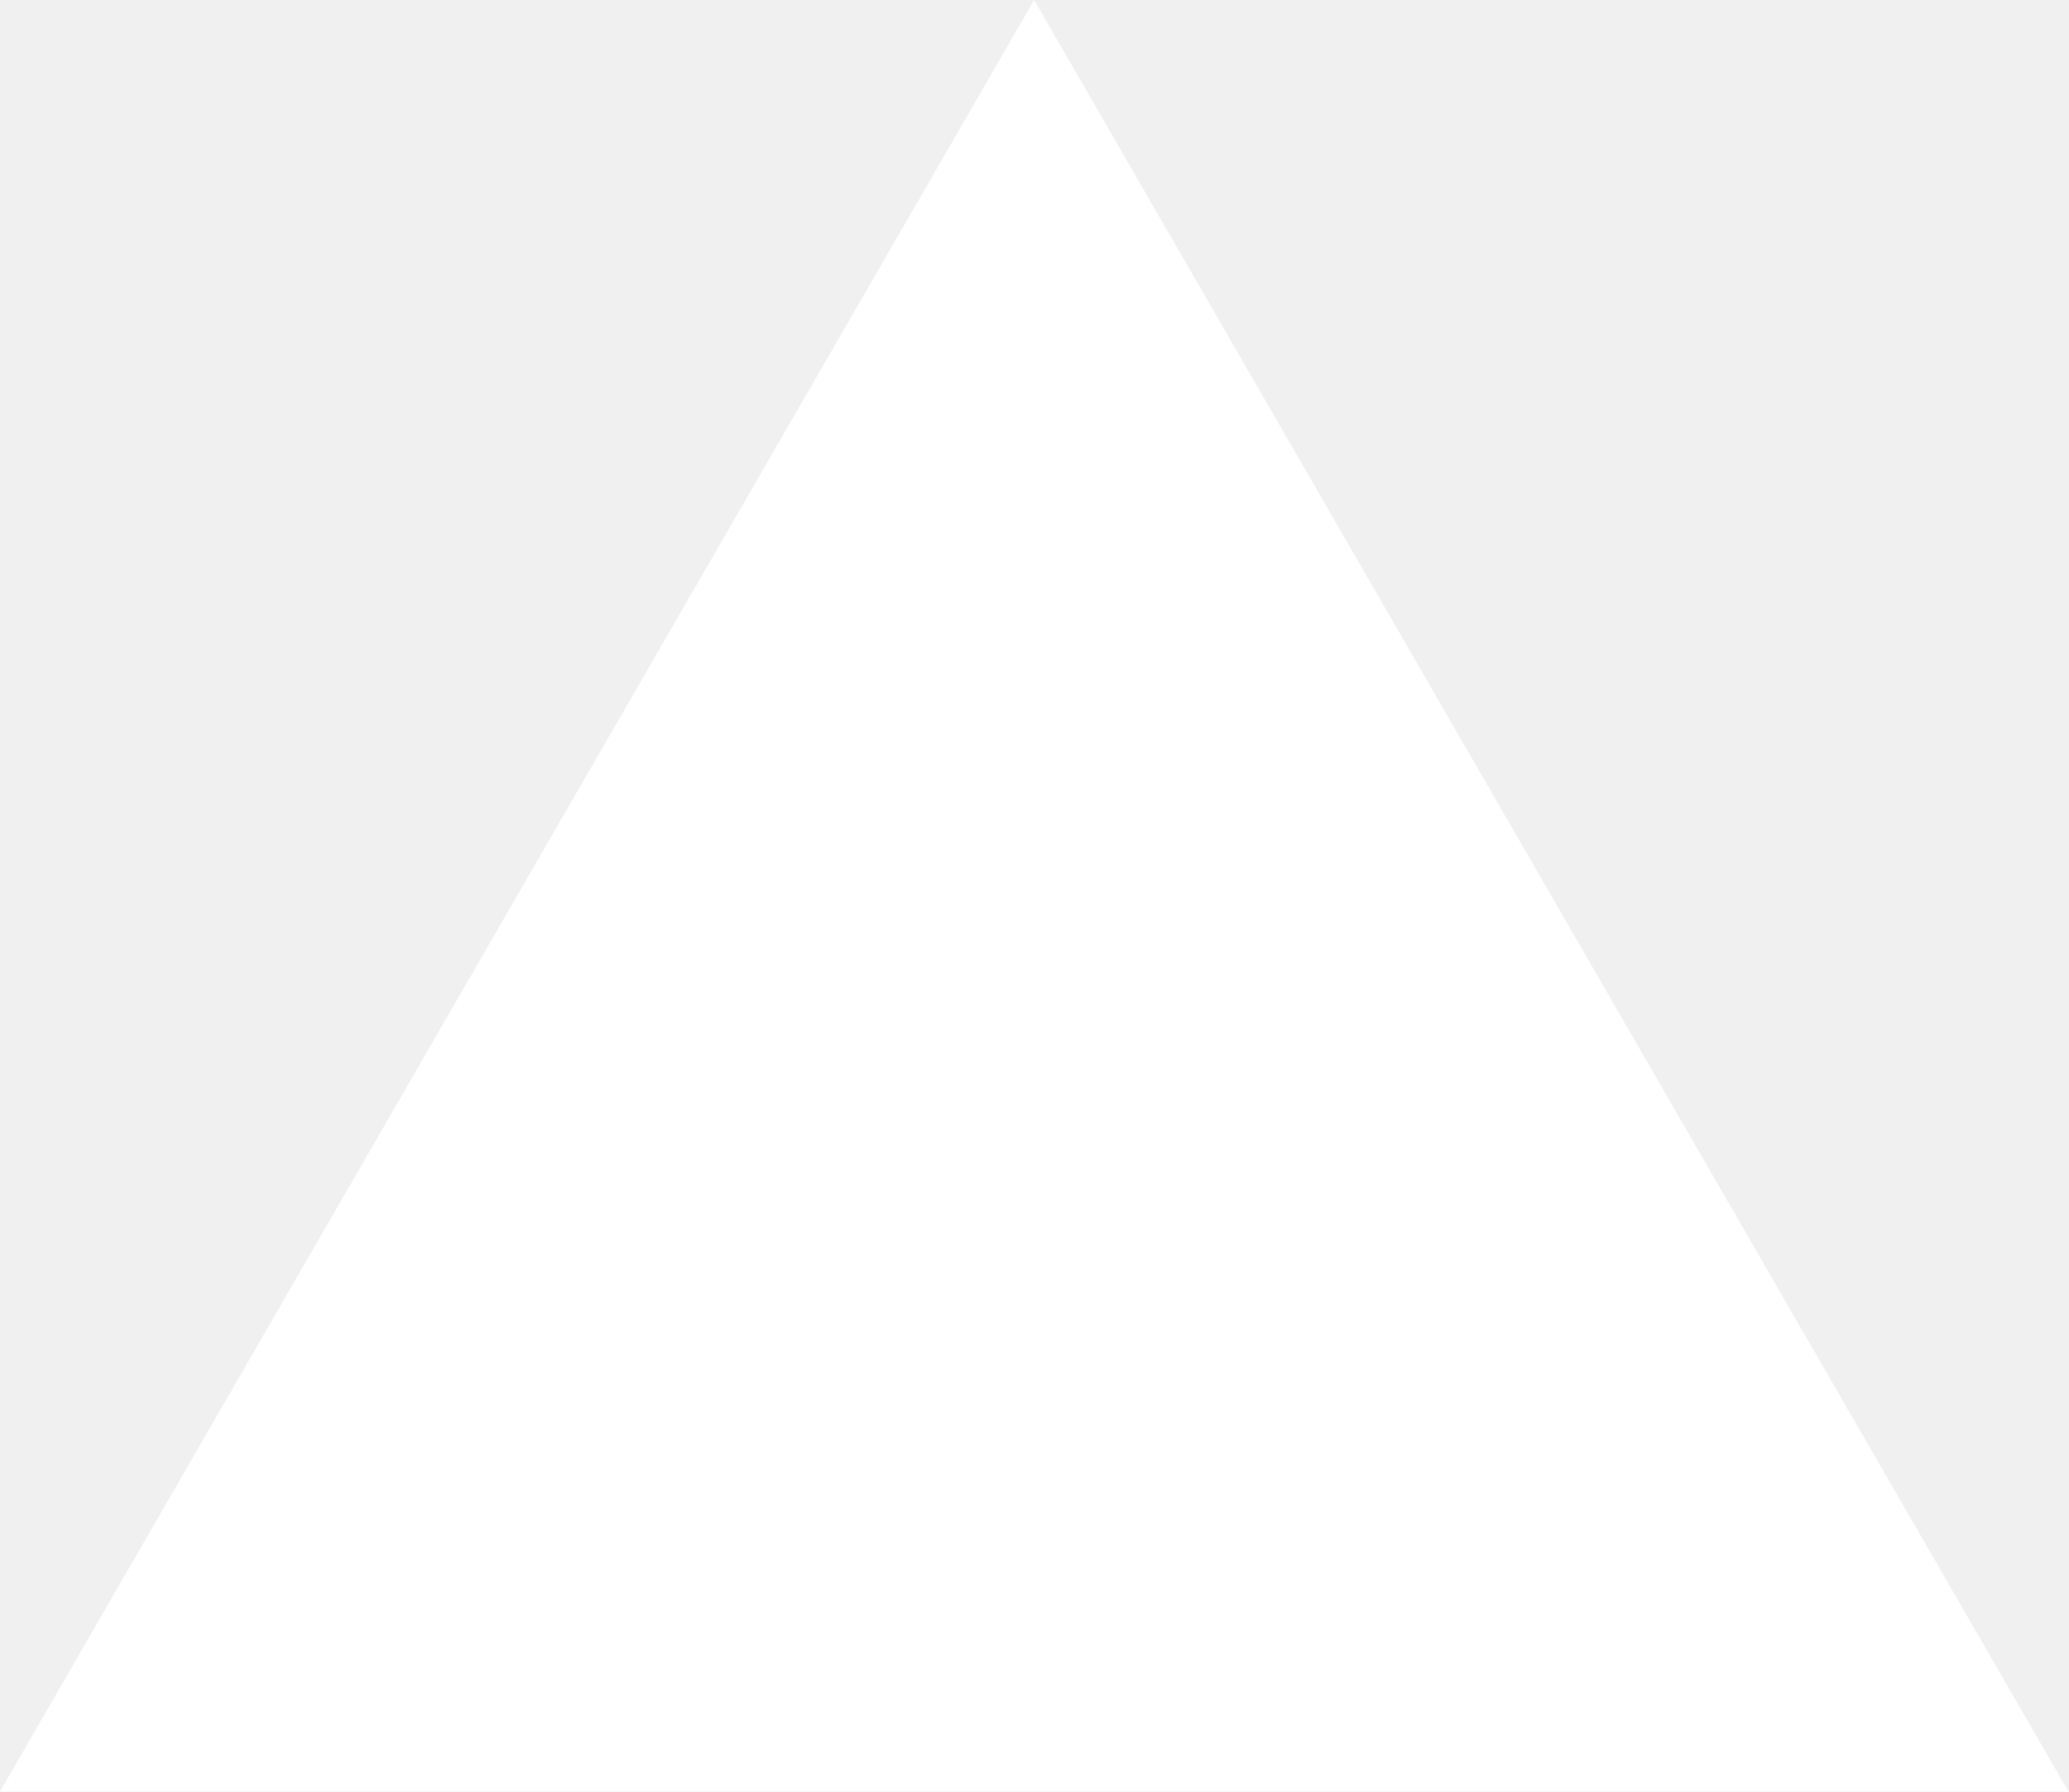
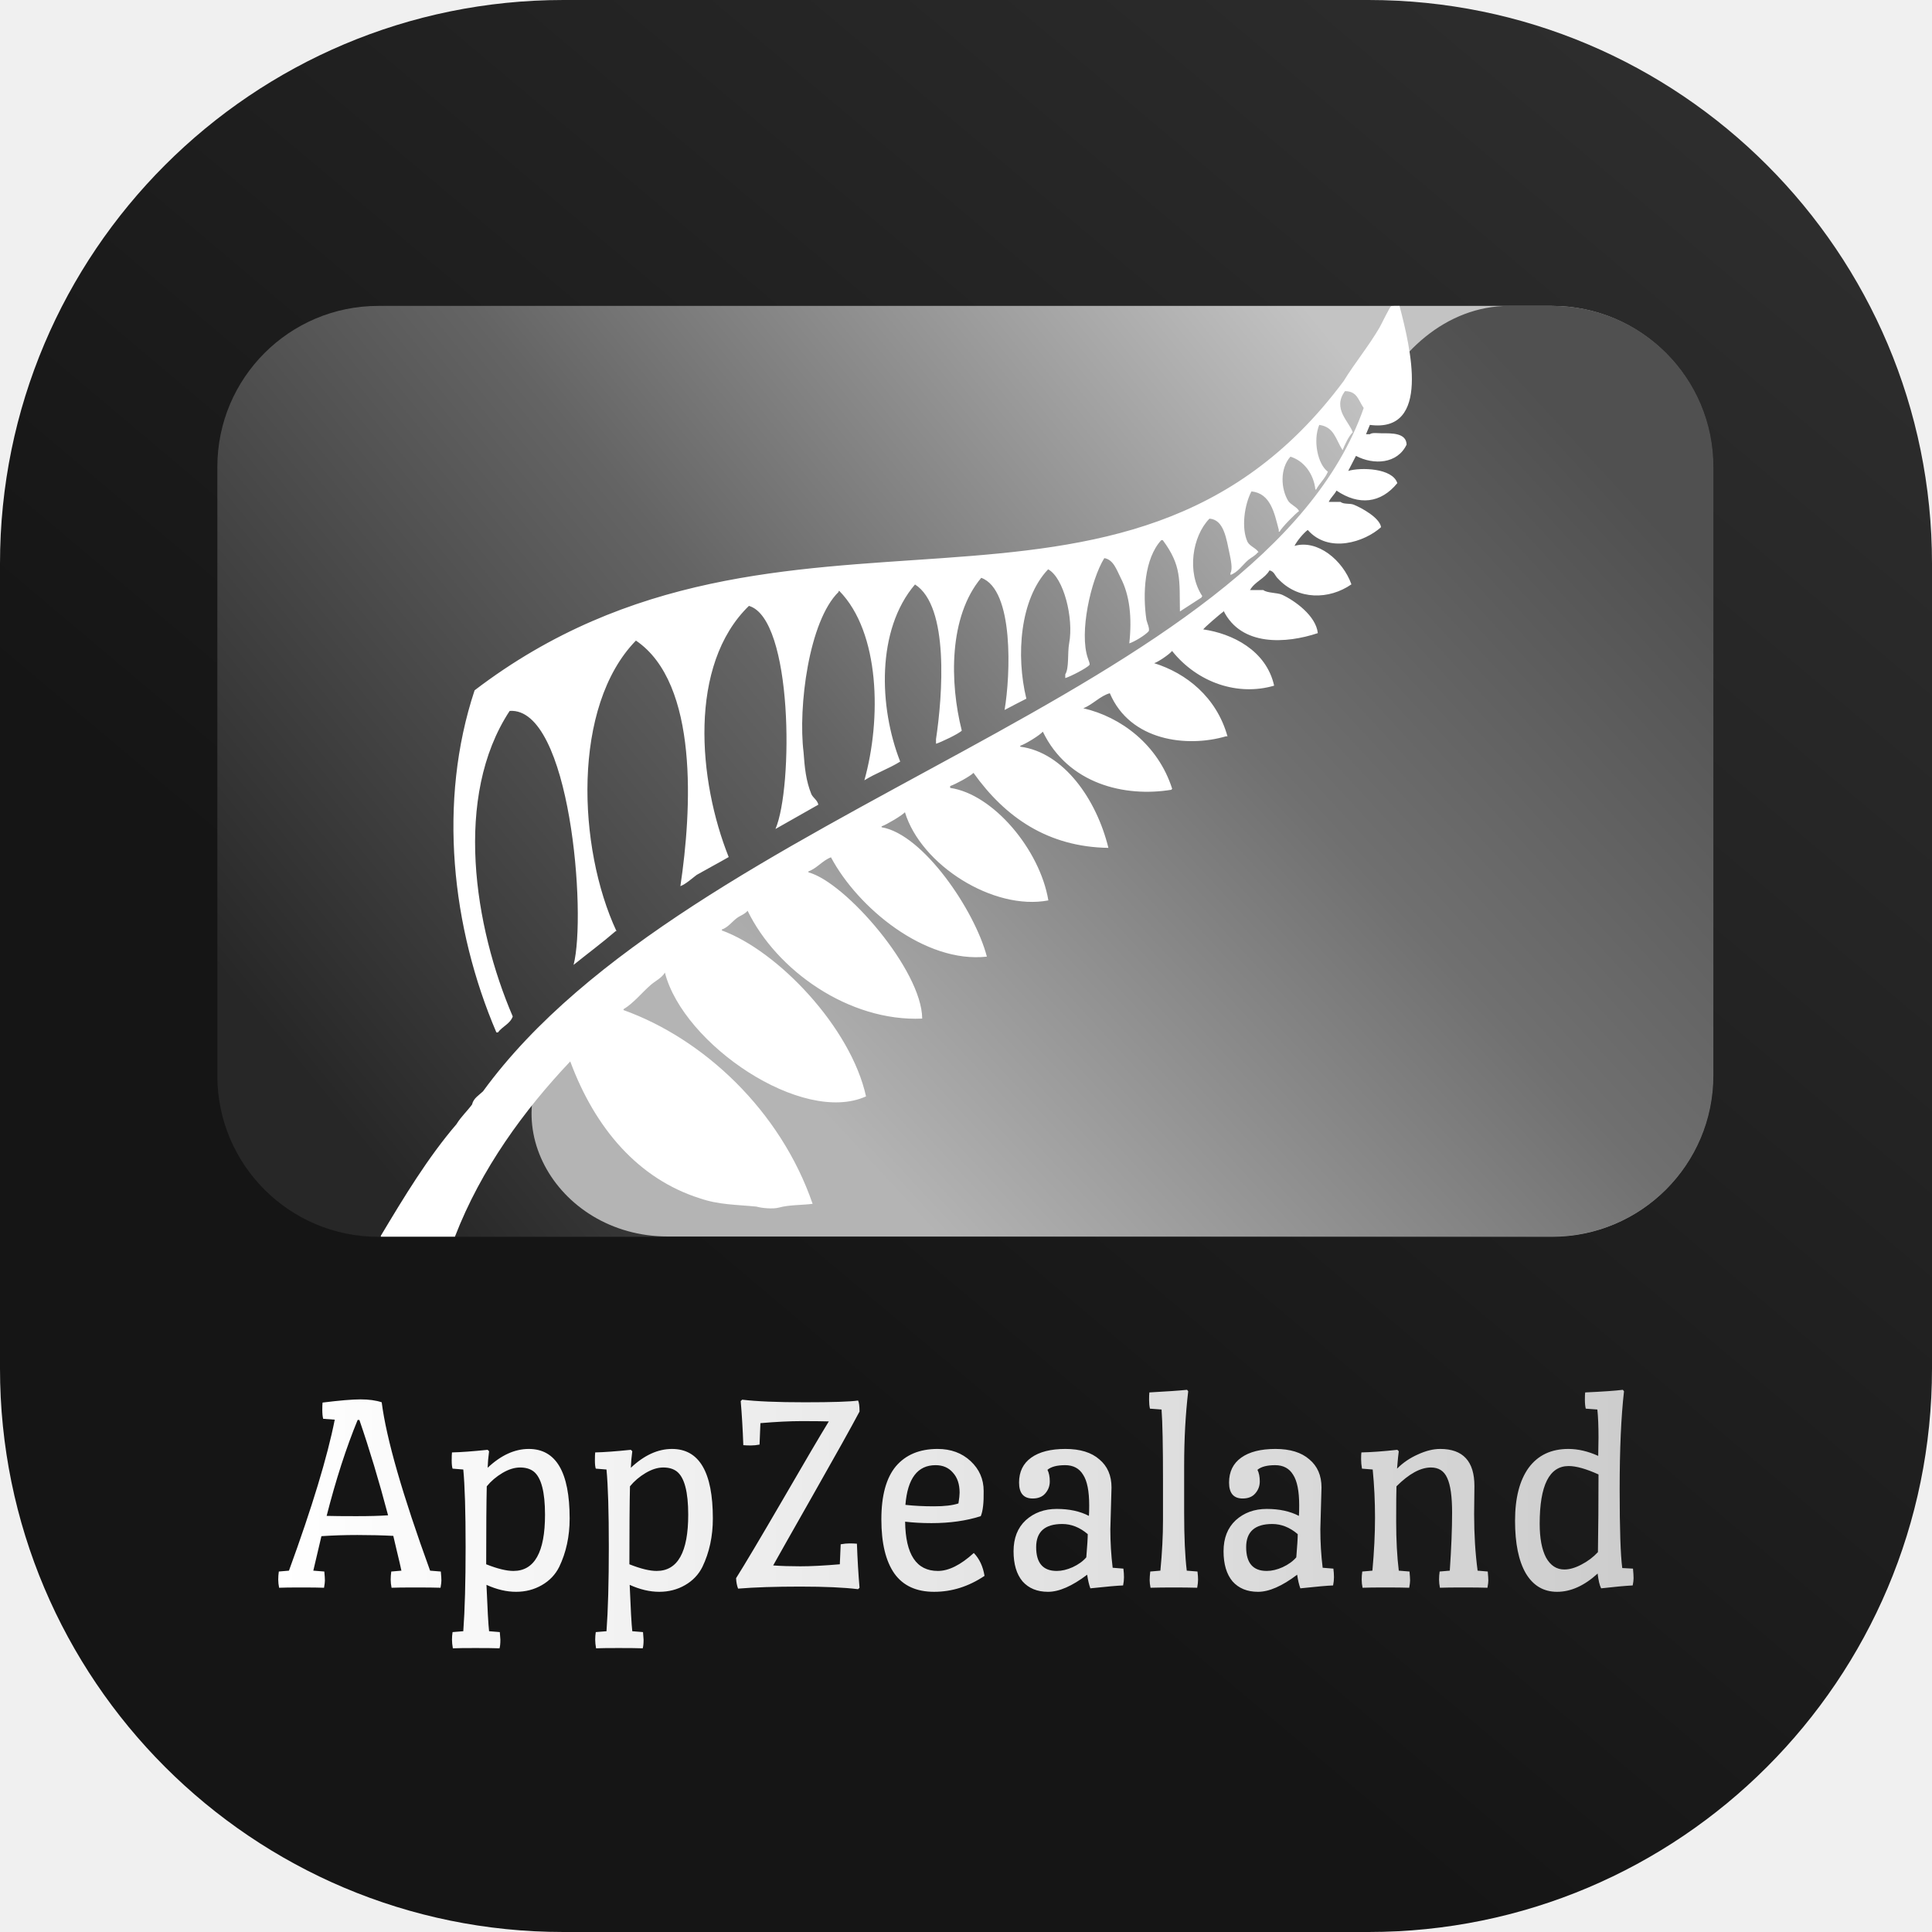
- <svg xmlns="http://www.w3.org/2000/svg" fill="none" viewBox="0 0 1155 1000">
-   <path d="m577.3 0 577.4 1000H0z" fill="#fff" />
+ <svg xmlns="http://www.w3.org/2000/svg" width="1200" height="1200" viewBox="0 0 1200 1200" fill="none">
+   <rect width="1200" height="1200" rx="350" fill="url(#paint0_linear_97_17)" />
+   <path d="M200.72 881.24C200.36 879.8 200.18 877.94 200.18 875.66C200.18 873.38 200.24 871.88 200.36 871.16C210.92 869.84 218.78 869.18 223.94 869.18C229.1 869.18 233.48 869.78 237.08 870.98C239.96 893.54 249.98 928.4 267.14 975.56L273.8 976.1C274.04 978.74 274.16 980.6 274.16 981.68C274.16 982.64 273.98 984.14 273.62 986.18C270.26 986.06 265.04 986 257.96 986C250.88 986 245.96 986.06 243.2 986.18C242.84 984.38 242.66 982.7 242.66 981.14C242.66 979.46 242.78 977.78 243.02 976.1L249.32 975.56C248.72 972.68 247.76 968.54 246.44 963.14C245.12 957.62 244.4 954.56 244.28 953.96C237.44 953.6 230 953.42 221.96 953.42C214.04 953.42 206.6 953.66 199.64 954.14L194.6 975.56L201.44 976.1C201.68 978.74 201.8 980.6 201.8 981.68C201.8 982.64 201.62 984.14 201.26 986.18C198.38 986.06 193.64 986 187.04 986C180.56 986 176 986.06 173.36 986.18C173 984.38 172.82 982.7 172.82 981.14C172.82 979.46 172.94 977.78 173.18 976.1L179.48 975.56C193.88 936.08 203.36 904.82 207.92 881.78L200.72 881.24ZM202.88 941.54C206.96 941.66 213.08 941.72 221.24 941.72C229.4 941.72 236 941.54 241.04 941.18C235.4 919.82 229.46 900.08 223.22 881.96H222.14C215.06 899.12 208.64 918.98 202.88 941.54ZM328.438 899.96C345.358 899.96 353.818 914.36 353.818 943.16C353.818 954.2 351.658 964.22 347.338 973.22C344.938 978.02 341.338 981.8 336.538 984.56C331.738 987.32 326.398 988.7 320.518 988.7C314.638 988.7 308.518 987.26 302.158 984.38C302.758 999.38 303.298 1008.98 303.778 1013.18L310.438 1013.72L310.798 1018.4C310.798 1020.8 310.618 1022.6 310.258 1023.8C307.378 1023.68 302.398 1023.62 295.318 1023.62C288.358 1023.62 283.678 1023.68 281.278 1023.8C280.918 1021.76 280.738 1019.96 280.738 1018.4C280.738 1016.84 280.858 1015.28 281.098 1013.72L287.758 1013.18C288.718 1000.1 289.198 982.64 289.198 960.8C289.198 938.84 288.718 922.82 287.758 912.74L281.098 912.2C280.738 911.12 280.558 909.44 280.558 907.16C280.558 904.76 280.618 903.08 280.738 902.12C286.258 902 293.638 901.46 302.878 900.5L303.778 901.4C303.298 904.88 302.998 908.3 302.878 911.66C311.158 903.86 319.678 899.96 328.438 899.96ZM318.898 975.74C331.978 975.74 338.518 964.1 338.518 940.82C338.518 926.66 336.178 917.72 331.498 914C329.338 912.32 326.518 911.48 323.038 911.48C319.558 911.48 315.898 912.62 312.058 914.9C308.218 917.18 304.978 919.94 302.338 923.18C302.098 933.14 301.978 949.28 301.978 971.6C308.938 974.36 314.578 975.74 318.898 975.74ZM417.384 899.96C434.304 899.96 442.764 914.36 442.764 943.16C442.764 954.2 440.604 964.22 436.284 973.22C433.884 978.02 430.284 981.8 425.484 984.56C420.684 987.32 415.344 988.7 409.464 988.7C403.584 988.7 397.464 987.26 391.104 984.38C391.704 999.38 392.244 1008.98 392.724 1013.18L399.384 1013.72L399.744 1018.4C399.744 1020.8 399.564 1022.6 399.204 1023.8C396.324 1023.68 391.344 1023.62 384.264 1023.62C377.304 1023.62 372.624 1023.68 370.224 1023.8C369.864 1021.76 369.684 1019.96 369.684 1018.4C369.684 1016.84 369.804 1015.28 370.044 1013.72L376.704 1013.18C377.664 1000.1 378.144 982.64 378.144 960.8C378.144 938.84 377.664 922.82 376.704 912.74L370.044 912.2C369.684 911.12 369.504 909.44 369.504 907.16C369.504 904.76 369.564 903.08 369.684 902.12C375.204 902 382.584 901.46 391.824 900.5L392.724 901.4C392.244 904.88 391.944 908.3 391.824 911.66C400.104 903.86 408.624 899.96 417.384 899.96ZM407.844 975.74C420.924 975.74 427.464 964.1 427.464 940.82C427.464 926.66 425.124 917.72 420.444 914C418.284 912.32 415.464 911.48 411.984 911.48C408.504 911.48 404.844 912.62 401.004 914.9C397.164 917.18 393.924 919.94 391.284 923.18C391.044 933.14 390.924 949.28 390.924 971.6C397.884 974.36 403.524 975.74 407.844 975.74ZM480.229 972.32C485.149 972.68 490.789 972.86 497.149 972.86C503.629 972.86 511.789 972.44 521.629 971.6L522.169 959.18C524.209 958.82 526.009 958.64 527.569 958.64C529.249 958.64 530.809 958.7 532.249 958.82C532.609 968.66 533.149 977.78 533.869 986.18L532.969 987.08C524.449 986 512.449 985.46 496.969 985.46C481.489 985.46 468.649 985.88 458.449 986.72C457.729 984.92 457.309 982.76 457.189 980.24C462.349 972.08 471.949 955.94 485.989 931.82C500.029 907.58 509.629 891.26 514.789 882.86C510.709 882.74 505.069 882.68 497.869 882.68C490.669 882.68 482.149 883.1 472.309 883.94L471.769 897.26C469.849 897.62 468.049 897.8 466.369 897.8C464.689 897.8 463.129 897.74 461.689 897.62C461.329 887.78 460.789 878.66 460.069 870.26L460.969 869.36C469.849 870.44 482.809 870.98 499.849 870.98C517.009 870.98 528.049 870.62 532.969 869.9C533.569 871.1 533.869 873.38 533.869 876.74C528.709 886.46 519.109 903.68 505.069 928.4C491.029 953.12 482.749 967.76 480.229 972.32ZM578.568 946.04C572.688 946.04 567.228 945.74 562.188 945.14C562.428 965.54 569.208 975.74 582.528 975.74C589.248 975.74 596.688 972.02 604.848 964.58C608.328 968.18 610.548 972.92 611.508 978.8C601.668 985.4 591.228 988.7 580.188 988.7C569.148 988.7 560.928 984.92 555.528 977.36C550.128 969.68 547.428 958.46 547.428 943.7C547.428 928.94 550.428 917.96 556.428 910.76C562.548 903.56 571.188 899.96 582.348 899.96C590.628 899.96 597.468 902.48 602.868 907.52C608.268 912.56 610.968 918.74 610.968 926.06C611.088 933.38 610.488 938.6 609.168 941.72C600.168 944.6 589.968 946.04 578.568 946.04ZM581.088 910.04C569.928 910.04 563.688 918.26 562.368 934.7C567.768 935.3 573.708 935.6 580.188 935.6C586.668 935.6 591.708 935 595.308 933.8C595.788 930.8 596.028 928.58 596.028 927.14C596.028 921.86 594.648 917.72 591.888 914.72C589.248 911.6 585.648 910.04 581.088 910.04ZM690.379 923.9L689.659 949.82C689.659 957.98 690.139 965.96 691.099 973.76L697.759 974.3C697.999 976.22 698.119 978.02 698.119 979.7C698.119 981.26 697.939 982.94 697.579 984.74C694.099 984.86 687.319 985.46 677.239 986.54C676.399 984.26 675.739 981.44 675.259 978.08C665.899 985.16 657.799 988.7 650.959 988.7C644.239 988.7 638.959 986.54 635.119 982.22C631.399 977.78 629.539 971.54 629.539 963.5C629.539 955.34 632.059 948.92 637.099 944.24C642.259 939.56 648.679 937.22 656.359 937.22C664.159 937.22 670.819 938.66 676.339 941.54C676.459 940.22 676.519 938.06 676.519 935.06C676.519 926.18 675.259 919.82 672.739 915.98C670.339 912.02 666.619 910.04 661.579 910.04C656.539 910.04 652.879 911 650.599 912.92C651.559 914.84 652.039 917.24 652.039 920.12C652.039 923 651.079 925.52 649.159 927.68C647.359 929.72 644.779 930.74 641.419 930.74C635.779 930.74 632.959 927.44 632.959 920.84C632.959 914.12 635.479 908.96 640.519 905.36C645.559 901.76 652.639 899.96 661.759 899.96C670.879 899.96 677.899 902.12 682.819 906.44C687.859 910.64 690.379 916.46 690.379 923.9ZM675.619 952.88C670.699 948.68 665.419 946.58 659.779 946.58C648.979 946.58 643.579 951.38 643.579 960.98C643.579 970.82 647.839 975.74 656.359 975.74C659.479 975.74 662.779 974.96 666.259 973.4C669.859 971.72 672.679 969.68 674.719 967.28C675.319 960.08 675.619 955.28 675.619 952.88ZM722.357 944.24V919.58C722.357 897.98 722.057 883.28 721.457 875.48L714.257 874.94C713.897 873.38 713.717 871.58 713.717 869.54C713.717 867.38 713.777 865.82 713.897 864.86C724.817 864.26 732.617 863.72 737.297 863.24L738.017 864.14C736.337 878.42 735.497 893.78 735.497 910.22V939.92C735.497 954.68 736.037 966.56 737.117 975.56L743.777 976.1C744.017 978.02 744.137 979.7 744.137 981.14C744.137 982.46 743.957 984.14 743.597 986.18C739.397 986.06 734.537 986 729.017 986C723.497 986 718.697 986.06 714.617 986.18C714.257 984.38 714.077 982.82 714.077 981.5C714.077 980.06 714.197 978.26 714.437 976.1L720.737 975.56C721.817 964.28 722.357 953.84 722.357 944.24ZM820.809 923.9L820.089 949.82C820.089 957.98 820.569 965.96 821.529 973.76L828.189 974.3C828.429 976.22 828.549 978.02 828.549 979.7C828.549 981.26 828.369 982.94 828.009 984.74C824.529 984.86 817.749 985.46 807.669 986.54C806.829 984.26 806.169 981.44 805.689 978.08C796.329 985.16 788.229 988.7 781.389 988.7C774.669 988.7 769.389 986.54 765.549 982.22C761.829 977.78 759.969 971.54 759.969 963.5C759.969 955.34 762.489 948.92 767.529 944.24C772.689 939.56 779.109 937.22 786.789 937.22C794.589 937.22 801.249 938.66 806.769 941.54C806.889 940.22 806.949 938.06 806.949 935.06C806.949 926.18 805.689 919.82 803.169 915.98C800.769 912.02 797.049 910.04 792.009 910.04C786.969 910.04 783.309 911 781.029 912.92C781.989 914.84 782.469 917.24 782.469 920.12C782.469 923 781.509 925.52 779.589 927.68C777.789 929.72 775.209 930.74 771.849 930.74C766.209 930.74 763.389 927.44 763.389 920.84C763.389 914.12 765.909 908.96 770.949 905.36C775.989 901.76 783.069 899.96 792.189 899.96C801.309 899.96 808.329 902.12 813.249 906.44C818.289 910.64 820.809 916.46 820.809 923.9ZM806.049 952.88C801.129 948.68 795.849 946.58 790.209 946.58C779.409 946.58 774.009 951.38 774.009 960.98C774.009 970.82 778.269 975.74 786.789 975.74C789.909 975.74 793.209 974.96 796.689 973.4C800.289 971.72 803.109 969.68 805.149 967.28C805.749 960.08 806.049 955.28 806.049 952.88ZM915.787 923L915.607 940.46C915.607 953.06 916.327 964.76 917.767 975.56L924.067 976.1C924.307 978.74 924.427 980.6 924.427 981.68C924.427 982.64 924.247 984.14 923.887 986.18C920.527 986.06 915.487 986 908.767 986C902.047 986 897.247 986.06 894.367 986.18C894.007 984.38 893.827 982.7 893.827 981.14C893.827 979.46 893.947 977.78 894.187 976.1L900.487 975.56C901.447 961.52 901.927 949.52 901.927 939.56C901.927 929.48 900.907 922.28 898.867 917.96C896.947 913.64 893.587 911.48 888.787 911.48C882.307 911.48 875.167 915.38 867.367 923.18C867.247 926.3 867.187 933.62 867.187 945.14C867.187 956.54 867.727 966.68 868.807 975.56L875.467 976.1C875.707 978.74 875.827 980.6 875.827 981.68C875.827 982.64 875.647 984.14 875.287 986.18C871.927 986.06 867.007 986 860.527 986C854.047 986 849.307 986.06 846.307 986.18C845.947 984.38 845.767 982.7 845.767 981.14C845.767 979.46 845.887 977.78 846.127 976.1L852.427 975.56C853.507 963.56 854.047 952.58 854.047 942.62C854.047 932.54 853.567 922.58 852.607 912.74L845.947 912.2C845.587 910.16 845.407 908.18 845.407 906.26C845.407 904.22 845.467 902.84 845.587 902.12C851.707 902 859.147 901.46 867.907 900.5L868.807 901.4C868.567 902.84 868.207 906.44 867.727 912.2C871.447 908.48 875.767 905.54 880.687 903.38C885.607 901.1 890.227 899.96 894.547 899.96C908.707 899.96 915.787 907.64 915.787 923ZM992.683 904.28L992.863 892.94C992.863 885.74 992.623 879.92 992.143 875.48L984.943 874.94C984.583 873.5 984.403 871.64 984.403 869.36C984.403 867.08 984.463 865.58 984.583 864.86C995.263 864.38 1003.06 863.84 1007.98 863.24L1008.7 864.14C1006.9 879.86 1006 900.14 1006 924.98C1006 949.7 1006.54 966.02 1007.62 973.94L1014.28 974.3C1014.52 976.94 1014.64 978.92 1014.64 980.24C1014.64 981.44 1014.46 982.94 1014.1 984.74C1009.42 984.98 1002.88 985.58 994.483 986.54C993.523 984.62 992.803 981.56 992.323 977.36C984.043 984.92 975.643 988.7 967.123 988.7C958.723 988.7 952.243 984.86 947.683 977.18C943.243 969.5 941.023 958.64 941.023 944.6C941.023 930.44 943.843 919.46 949.483 911.66C955.243 903.86 963.463 899.96 974.143 899.96C980.143 899.96 986.323 901.4 992.683 904.28ZM974.323 910.58C962.323 910.58 956.323 922.52 956.323 946.4C956.323 955.4 957.643 962.42 960.283 967.46C963.043 972.38 966.823 974.84 971.623 974.84C974.863 974.84 978.403 973.82 982.243 971.78C986.203 969.74 989.623 967.16 992.503 964.04C992.743 949.16 992.863 933.08 992.863 915.8C985.183 912.32 979.003 910.58 974.323 910.58Z" fill="url(#paint1_linear_97_17)" />
+   <path d="M963.863 190H235C179.772 190 135 234.772 135 290V668.2C135 723.428 179.771 768.2 235 768.2H963.862C1019.09 768.2 1063.86 723.428 1063.86 668.2V290C1063.86 234.772 1019.09 190 963.863 190Z" fill="url(#paint2_linear_97_17)" />
+   <path d="M1064.2 290C1064.2 234.772 1019.43 190 964.199 190H937.227C898.187 190 866.348 219.362 851.704 255.552V255.552C836.394 293.447 816.826 316.481 802.614 333.158C778.241 361.889 754.211 378.566 707.18 410.764C694.479 419.433 671.135 435.12 616.278 467.648C562.588 499.433 545.011 508.185 517.205 524.532C450.47 563.665 401.38 593.139 351.741 642.592V642.592C302.046 692.195 344.507 768 414.721 768C597.881 768 781.04 768 964.199 768C1019.43 768 1064.2 723.228 1064.2 668V290Z" fill="url(#paint3_linear_97_17)" />
+   <path d="M869.268 190C876.067 215.933 888.91 268.954 850.863 263.916C850.039 265.816 849.284 267.798 848.459 269.698C849.284 269.698 850.108 269.698 850.863 269.698C852.168 268.541 856.014 269.119 858.143 269.119C864.392 269.119 873.458 268.789 873.664 276.139C867.964 288.197 853.198 288.941 842.21 283.159C840.63 286.298 838.982 289.354 837.403 292.492C845.163 290.179 864.942 290.675 867.895 300.09C857.662 312.643 843.995 314.13 830.123 304.715C828.749 307.358 826.62 308.927 825.315 311.735C827.719 311.735 830.123 311.735 832.595 311.735C834.655 313.387 838.364 312.478 840.836 313.469C845.575 315.369 856.975 321.563 857.8 327.427C847.704 336.594 825.315 344.027 812.267 329.161C809.52 331.226 805.743 335.768 804.026 339.072C818.31 334.942 834.037 347.909 839.394 362.94C825.521 372.602 806.155 372.768 793.862 359.471C791.87 357.737 791.595 354.929 788.505 354.268C785.62 359.388 779.302 361.288 776.418 366.491C779.165 366.491 781.912 366.491 784.659 366.491C786.994 368.39 793.312 368.06 796.265 369.381C804.026 372.933 817.418 382.43 818.516 393.249C798.944 399.774 770.992 401.673 759.935 379.292C759.935 379.457 759.935 379.705 759.935 379.87C757.944 381.192 747.367 390.359 747.367 390.937C765.292 393.497 786.513 403.903 791.389 425.872C768.932 432.479 743.865 424.137 728.001 404.316C726.284 406.464 719.485 411.088 716.875 411.914C736.791 418.108 755.609 432.974 762.408 457.338C762.064 457.338 761.79 457.338 761.446 457.338C737.272 464.44 701.904 460.228 689.336 430.579C683.43 432.148 678.554 437.764 672.853 439.912C696.203 445.28 719.347 462.541 728.069 489.96C727.52 490.456 728.001 489.878 727.589 490.538C698.47 495.328 663.376 486.904 647.718 454.447C645.795 456.76 636.661 462.293 633.708 463.202C633.708 463.367 633.708 463.615 633.708 463.78C660.766 467.331 681.095 496.567 688.443 526.629C650.946 526.051 624.368 507.717 604.657 480.05C602.46 482.279 593.257 487.235 590.167 488.226C590.167 488.639 590.167 488.969 590.167 489.382C617.019 493.264 645.932 527.868 651.152 559.252C617.019 565.776 571.967 537.201 562.078 504.496C560.361 506.478 550.266 512.424 547.587 513.25C547.587 513.415 547.587 513.663 547.587 513.828C573.41 518.123 605.482 565.528 612.967 594.186C574.44 598.481 532.753 563.711 516.133 532.493C510.983 534.393 507.411 539.348 502.123 541.247C502.123 541.413 502.123 541.66 502.123 541.825C525.13 547.937 572.654 602.693 572.791 632.672C527.259 634.655 482.276 602.693 464.351 565.693C462.497 567.923 459.887 568.584 457.552 570.318C454.668 572.548 452.058 576.1 448.349 577.338C448.349 577.504 448.349 577.751 448.349 577.917C483.1 590.552 528.495 638.123 537.904 680.987C498.277 698.908 424.313 648.612 412.981 604.097C411.058 607.4 407.006 609.3 404.259 611.695C398.696 616.485 393.546 623.092 387.296 626.809C387.296 626.974 387.296 627.222 387.296 627.387C436.949 645.226 484.748 689.658 504.733 747.718C498.621 748.544 490.036 748.296 483.924 750.03C480.078 751.104 472.936 750.361 469.914 749.452C457.689 748.213 446.358 748.378 434.545 744.249C396.567 732.191 369.646 700.973 354.194 659.266C325.487 689.576 298.84 725.997 282.564 768.117C267.249 768.117 251.934 768.117 236.551 768.117C236.551 767.952 236.551 767.704 236.551 767.539C250.836 743.671 265.738 718.977 283.526 698.247C286.41 693.54 290.05 690.319 293.209 686.024C294.033 682.143 297.536 680.243 300.008 677.848C428.365 501.605 784.453 432.231 847.017 253.428C843.583 248.472 843.034 243.022 835.411 242.939C827.238 253.841 838.227 262.099 840.218 268.541C837.746 270.771 835.274 276.222 833.9 279.608C829.573 272.836 828.681 265.155 819.409 263.916C815.357 273.744 818.516 288.445 824.766 292.987C822.98 297.365 819.615 300.09 817.486 304.054C817.349 304.054 817.143 304.054 817.006 304.054C815.975 294.391 809.863 286.133 801.485 283.655C794.823 291.253 795.647 303.559 800.042 310.992C801.553 313.469 805.88 315.038 806.841 317.434C804.438 319.168 796.128 327.592 794.754 330.235C794.617 330.235 794.411 330.235 794.274 330.235C794.274 329.822 794.274 329.491 794.274 329.078C791.527 318.59 789.192 306.449 777.31 305.21C772.915 313.469 770.855 328.087 774.907 336.677C776.418 339.402 780.676 340.723 781.706 343.118C781.568 343.118 781.362 343.118 781.225 343.118C779.577 345.183 777.448 346.092 775.388 347.743C771.954 350.634 768.726 355.672 764.262 357.076C764.262 356.663 764.262 356.333 764.262 355.92C765.841 353.442 764.262 346.67 763.781 344.275C761.721 334.777 760.279 322.719 751.213 322.141C740.637 332.96 736.86 355.507 746.887 370.455C746.749 370.455 746.543 370.455 746.406 370.455C746.406 370.62 746.406 370.868 746.406 371.033C741.873 373.924 737.341 376.897 732.877 379.788C732.533 360.379 734.044 351.377 722.232 335.52C721.888 335.52 721.614 335.52 721.27 335.52C710.763 346.917 709.664 368.969 712.068 384.991C712.548 387.055 714.197 390.359 713.51 392.011C711.45 394.488 704.582 398.618 701.423 399.609C703.208 383.339 701.629 369.629 696.066 358.893C693.594 354.02 691.533 347.496 685.902 346.67C677.592 360.049 670.106 393.167 675.738 408.941C676.287 410.51 677.111 412.492 676.699 412.988C674.982 415.053 664.612 420.338 661.659 421.164C661.659 420.421 661.659 419.595 661.659 418.852C664.131 414.97 662.964 405.472 664.063 399.609C667.016 384.082 660.698 358.81 651.014 353.607C633.433 372.107 630.961 407.207 637.485 433.965C632.952 436.278 628.42 438.59 623.956 440.985C627.595 419.678 629.93 366.326 609.465 358.893C589.274 382.926 589.823 423.89 597.378 453.787C595.729 455.686 584.192 461.137 581.376 461.963C581.376 460.972 581.376 460.063 581.376 459.072C585.428 432.148 589.686 376.567 568.328 363.022C544.291 391.102 545.87 439.251 559.125 473.03C552.326 477.324 543.947 480.215 536.874 484.674C547.519 446.684 546.626 392.919 521.353 367.069C521.215 367.069 521.009 367.069 520.872 367.069C520.872 367.234 520.872 367.482 520.872 367.647C502.329 385.734 495.668 439.334 499.101 467.166C499.788 476.663 500.544 484.84 503.978 493.346C505.214 495.741 507.549 496.815 508.304 499.788C499.17 504.991 490.654 509.781 481.658 514.902C492.715 489.134 492.509 384.247 465.175 376.319C427.334 413.071 433.653 484.922 452.607 532.328C445.877 536.209 439.422 539.596 432.76 543.395C429.738 545.625 426.167 549.011 422.596 550.415C429.601 503.67 434.202 424.468 394.988 397.874C355.155 438.673 358.795 526.712 382.901 578.329C382.763 578.329 382.557 578.329 382.42 578.329C374.11 585.515 364.976 592.287 356.254 599.307C364.427 568.089 354.194 438.921 316.559 441.563C281.603 494.668 294.514 575.604 318.482 631.351C316.834 635.976 311.958 637.545 309.279 641.262C308.936 641.262 308.661 641.262 308.318 641.262C280.504 576.265 271.851 497.806 294.789 428.762C487.083 282.003 697.783 420.586 834.587 236.662C841.592 225.265 850.039 215.107 856.838 203.462C858.006 201.48 863.088 190.743 864.118 190.083C865.766 190 867.483 190 869.268 190Z" fill="white" />
+   <defs>
+     <linearGradient id="paint0_linear_97_17" x1="1036.8" y1="62.4" x2="130" y2="1138.8" gradientUnits="userSpaceOnUse">
+       <stop stop-color="#2D2D2D" />
+       <stop offset="0.673" stop-color="#151515" />
+     </linearGradient>
+     <linearGradient id="paint1_linear_97_17" x1="173" y1="927" x2="1024" y2="927" gradientUnits="userSpaceOnUse">
+       <stop stop-color="white" />
+       <stop offset="1" stop-color="#CCCCCC" />
+     </linearGradient>
+     <linearGradient id="paint2_linear_97_17" x1="837.311" y1="190" x2="176.37" y2="730.277" gradientUnits="userSpaceOnUse">
+       <stop offset="0.024" stop-color="#C3C3C3" />
+       <stop offset="0.495" stop-color="#646464" />
+       <stop offset="0.942" stop-color="#272727" />
+     </linearGradient>
+     <linearGradient id="paint3_linear_97_17" x1="1020.84" y1="190" x2="395.546" y2="768.431" gradientUnits="userSpaceOnUse">
+       <stop offset="0.099" stop-color="#505050" />
+       <stop offset="0.428" stop-color="#707070" />
+       <stop offset="0.84" stop-color="#B4B4B4" />
+     </linearGradient>
+   </defs>
</svg>
